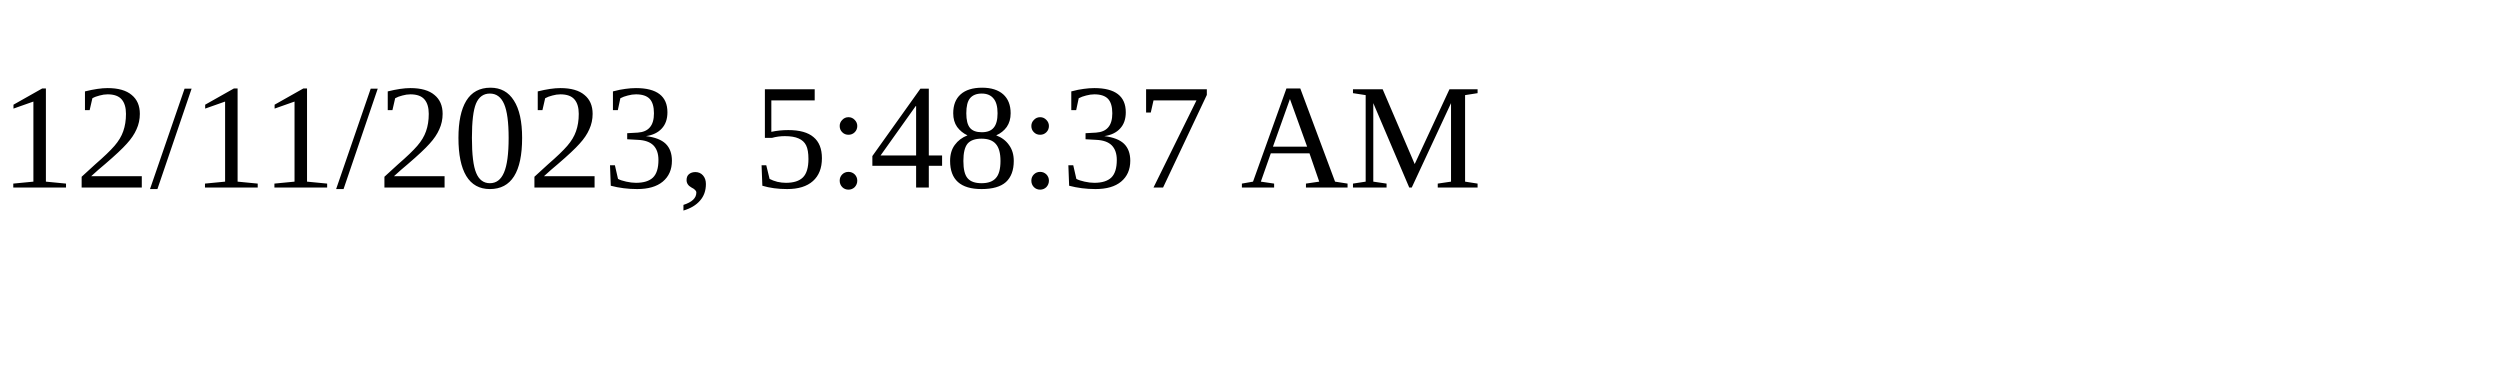
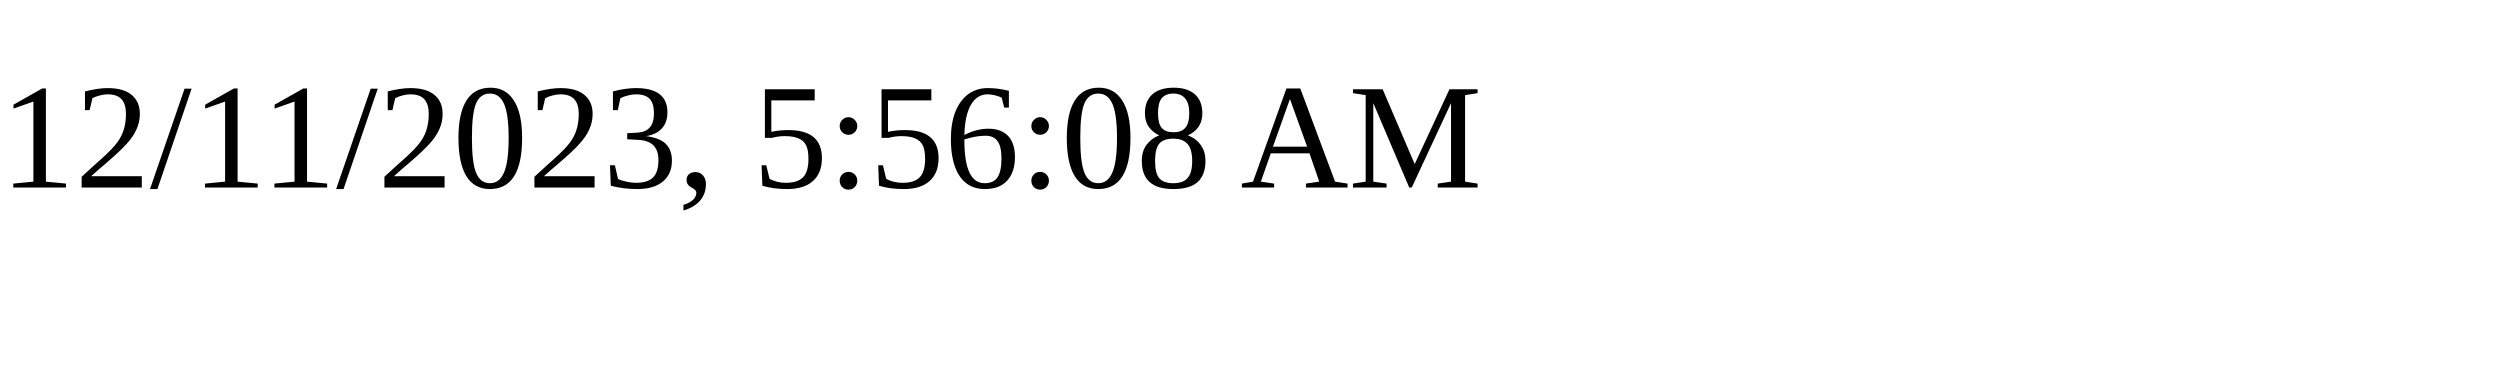
<svg xmlns="http://www.w3.org/2000/svg" height="30" width="200">
-   <text x="0" y="15">12/11/2023, 5:48:37 AM</text>
+   <text x="0" y="15">12/11/2023, 5:56:08 AM</text>
</svg>
